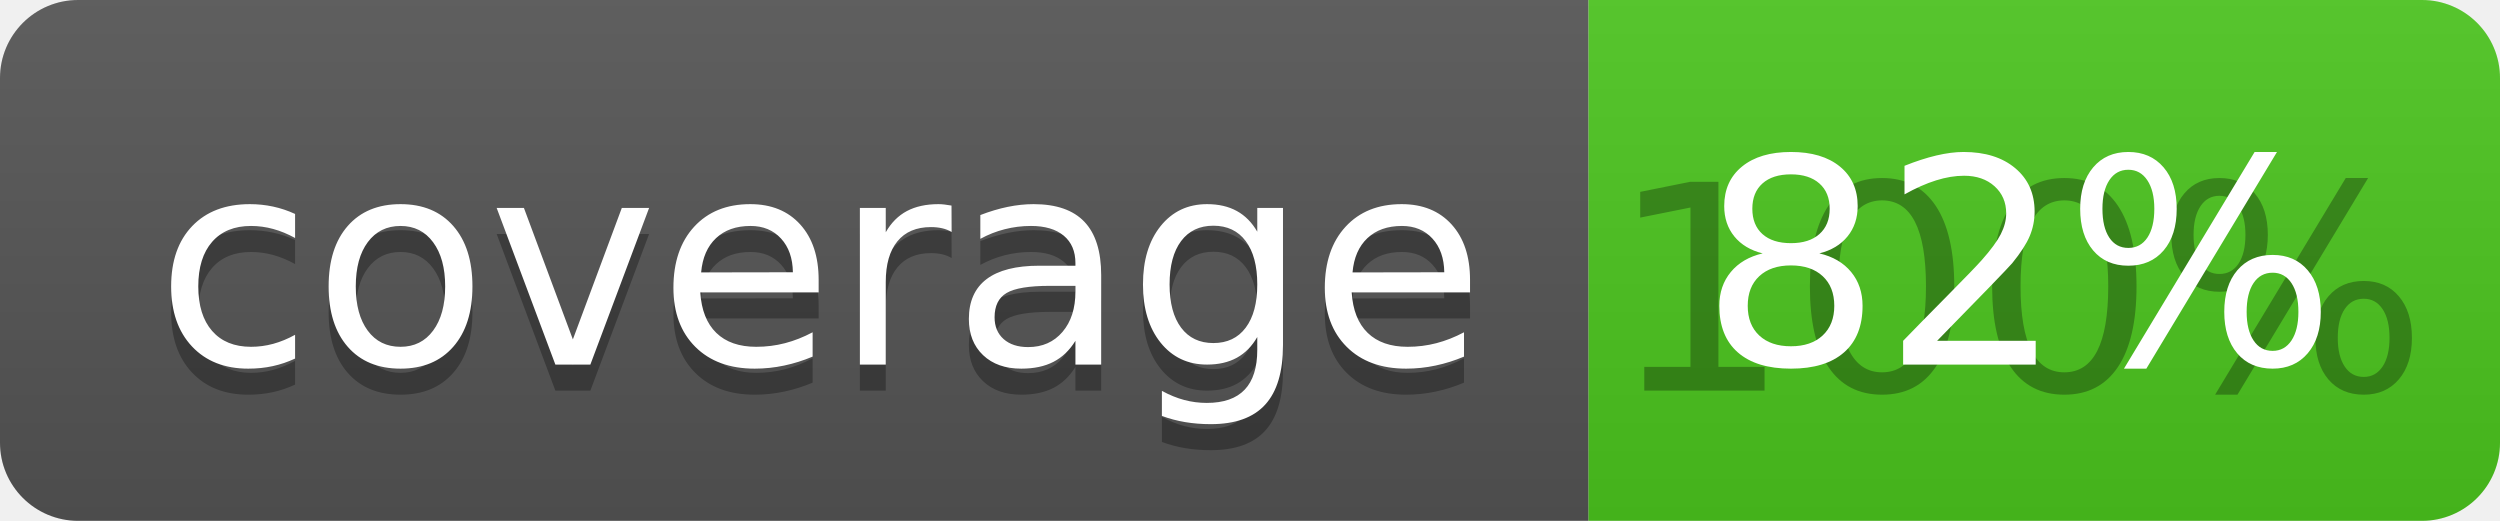
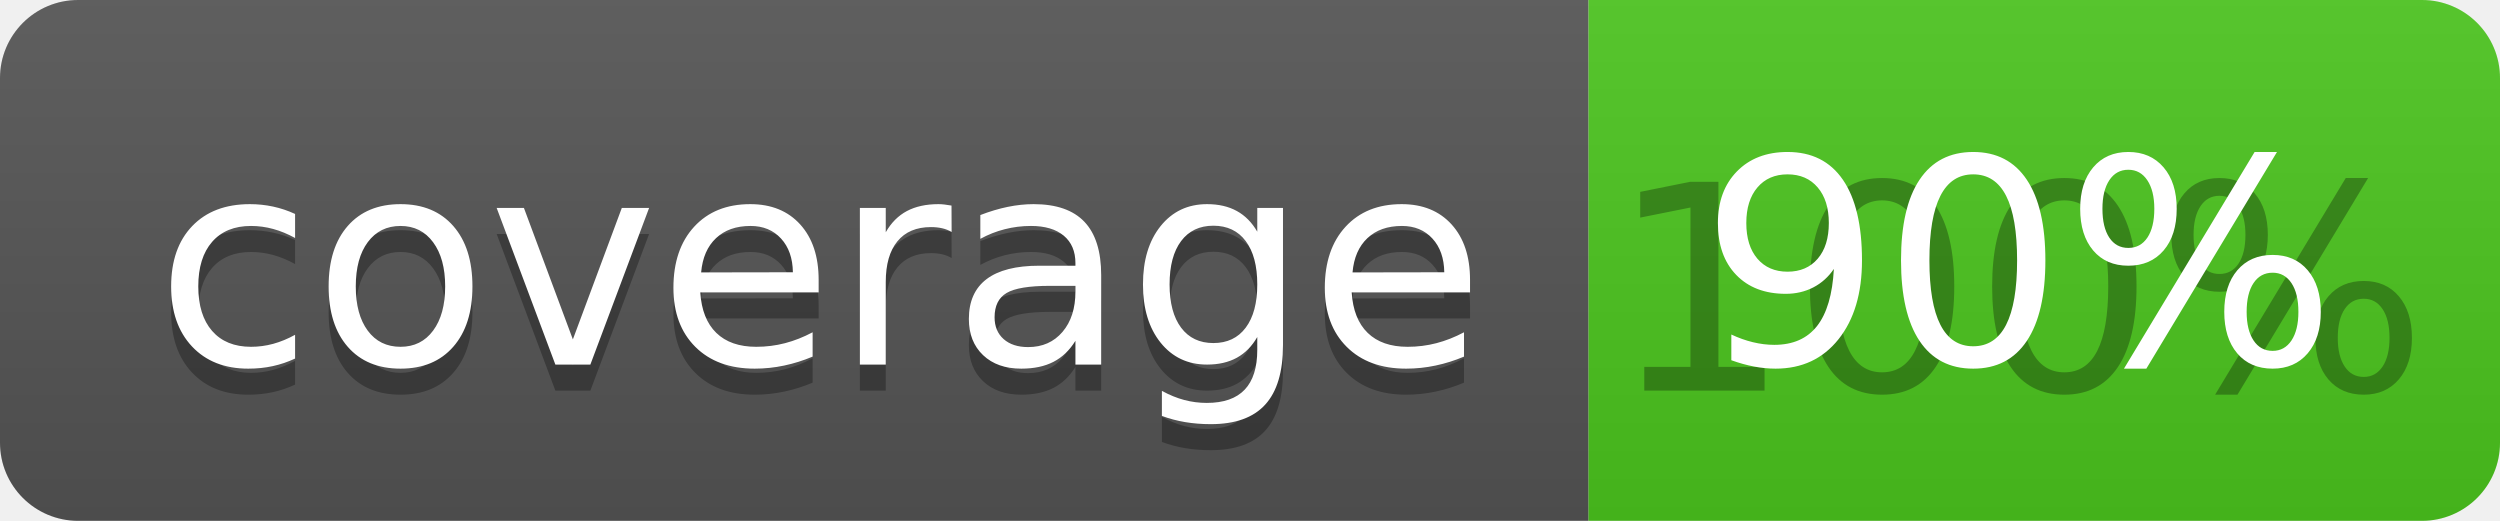
<svg xmlns="http://www.w3.org/2000/svg" width="96" height="20">
  <linearGradient id="b" x2="0" y2="100%">
    <stop offset="0" stop-color="#bbb" stop-opacity=".1" />
    <stop offset="1" stop-opacity=".1" />
  </linearGradient>
  <clipPath id="a">
    <rect width="96" height="20" rx="3" fill="#fff" />
  </clipPath>
  <g clip-path="url(#a)">
    <path fill="#555" d="M0 0h61v20H0z" />
    <path fill="#4CC61E" d="M61 0h35v20H61z" />
    <path fill="url(#b)" d="M0 0h96v20H0z" />
  </g>
  <g fill="#fff" text-anchor="middle" font-family="DejaVu Sans,Verdana,Geneva,sans-serif" font-size="110">
    <text x="315" y="150" fill="#010101" fill-opacity=".3" transform="scale(.1)" textLength="510">coverage</text>
    <text x="315" y="140" transform="scale(.1)" textLength="510">coverage</text>
    <text x="775" y="150" fill="#010101" fill-opacity=".3" transform="scale(.1)" textLength="250">100%</text>
-     <text x="775" y="140" transform="scale(.1)" textLength="250">82%</text>
+     <text x="775" y="140" transform="scale(.1)" textLength="250">90%</text>
  </g>
</svg>
